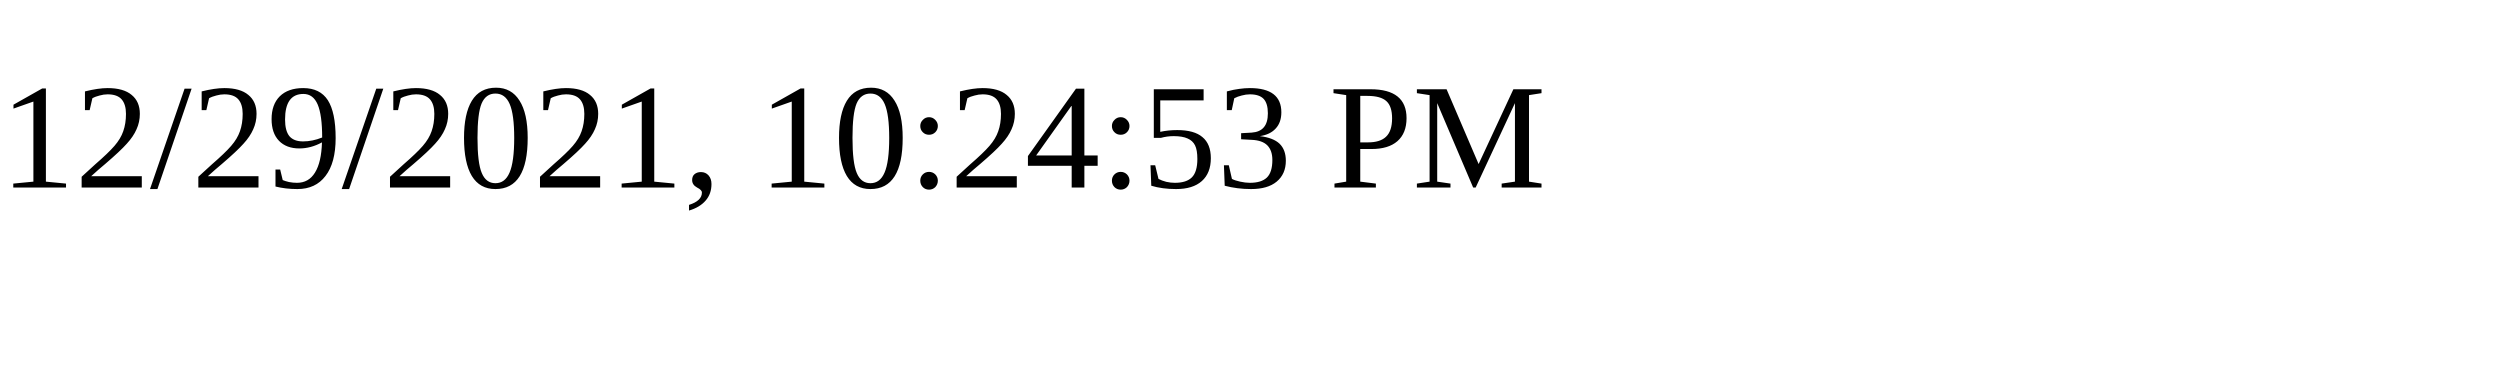
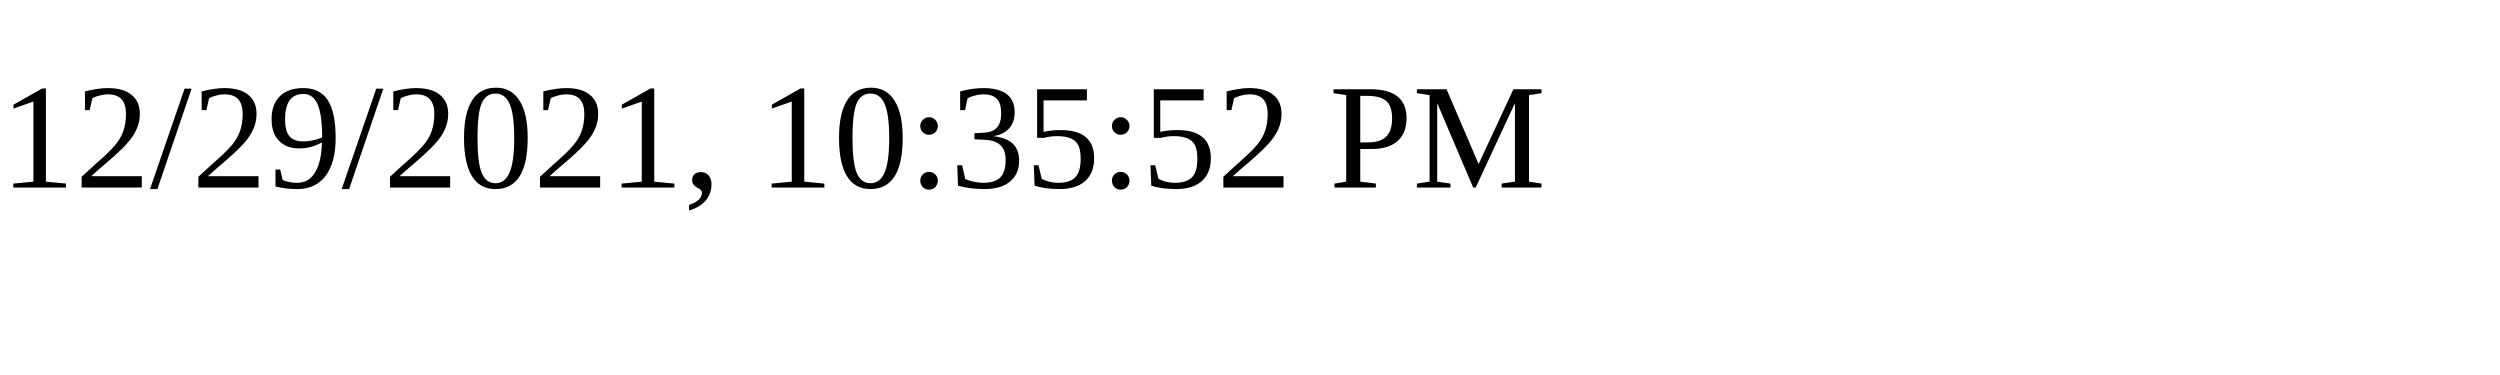
<svg xmlns="http://www.w3.org/2000/svg" height="30" width="200">
-   <text x="0" y="15">12/29/2021, 10:24:53 PM</text>
+   <text x="0" y="15">12/29/2021, 10:35:52 PM</text>
</svg>
